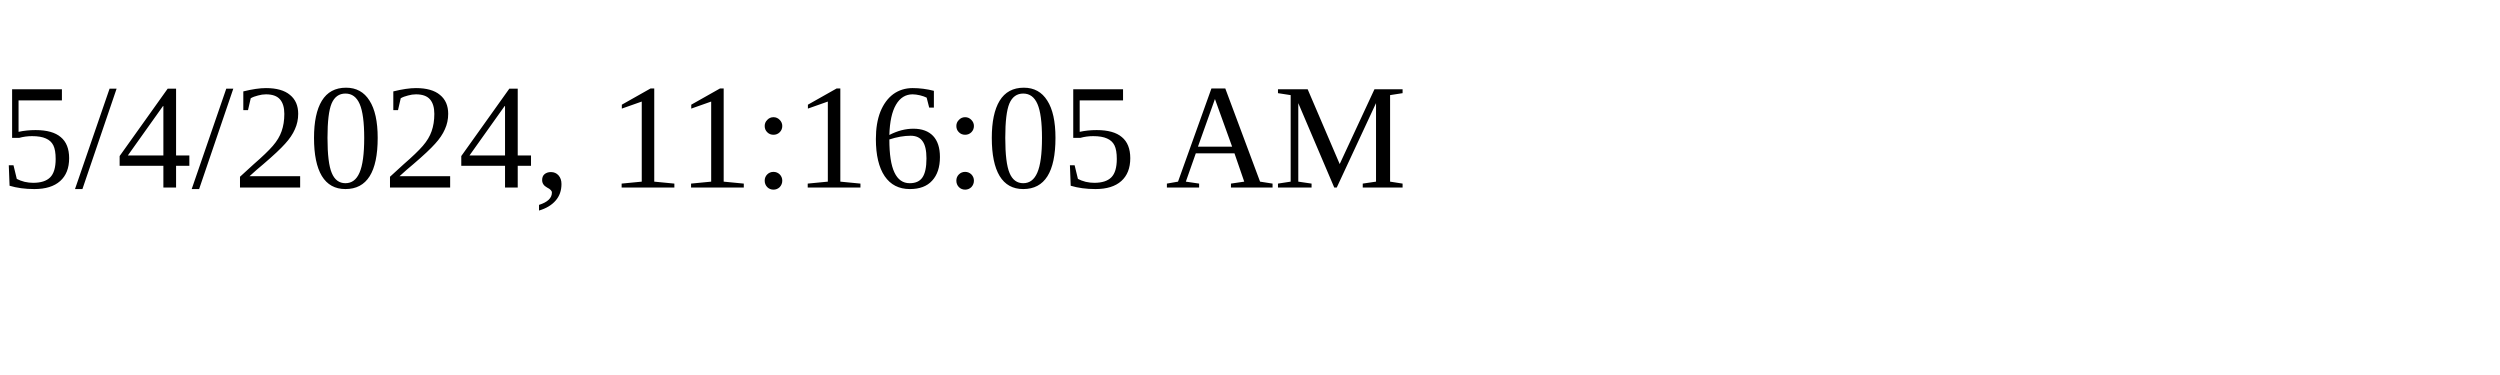
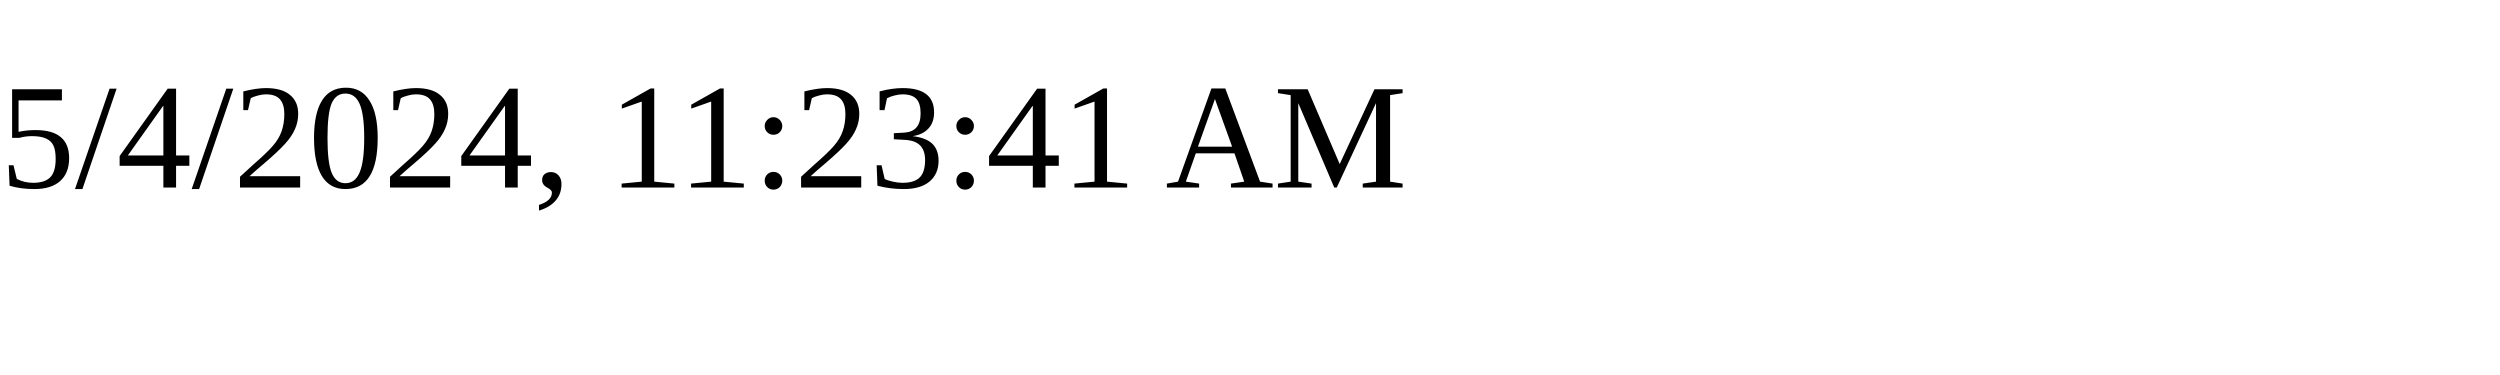
<svg xmlns="http://www.w3.org/2000/svg" height="30" width="200">
-   <text x="0" y="15">5/4/2024, 11:16:05 AM</text>
+   <text x="0" y="15">5/4/2024, 11:23:41 AM</text>
</svg>
